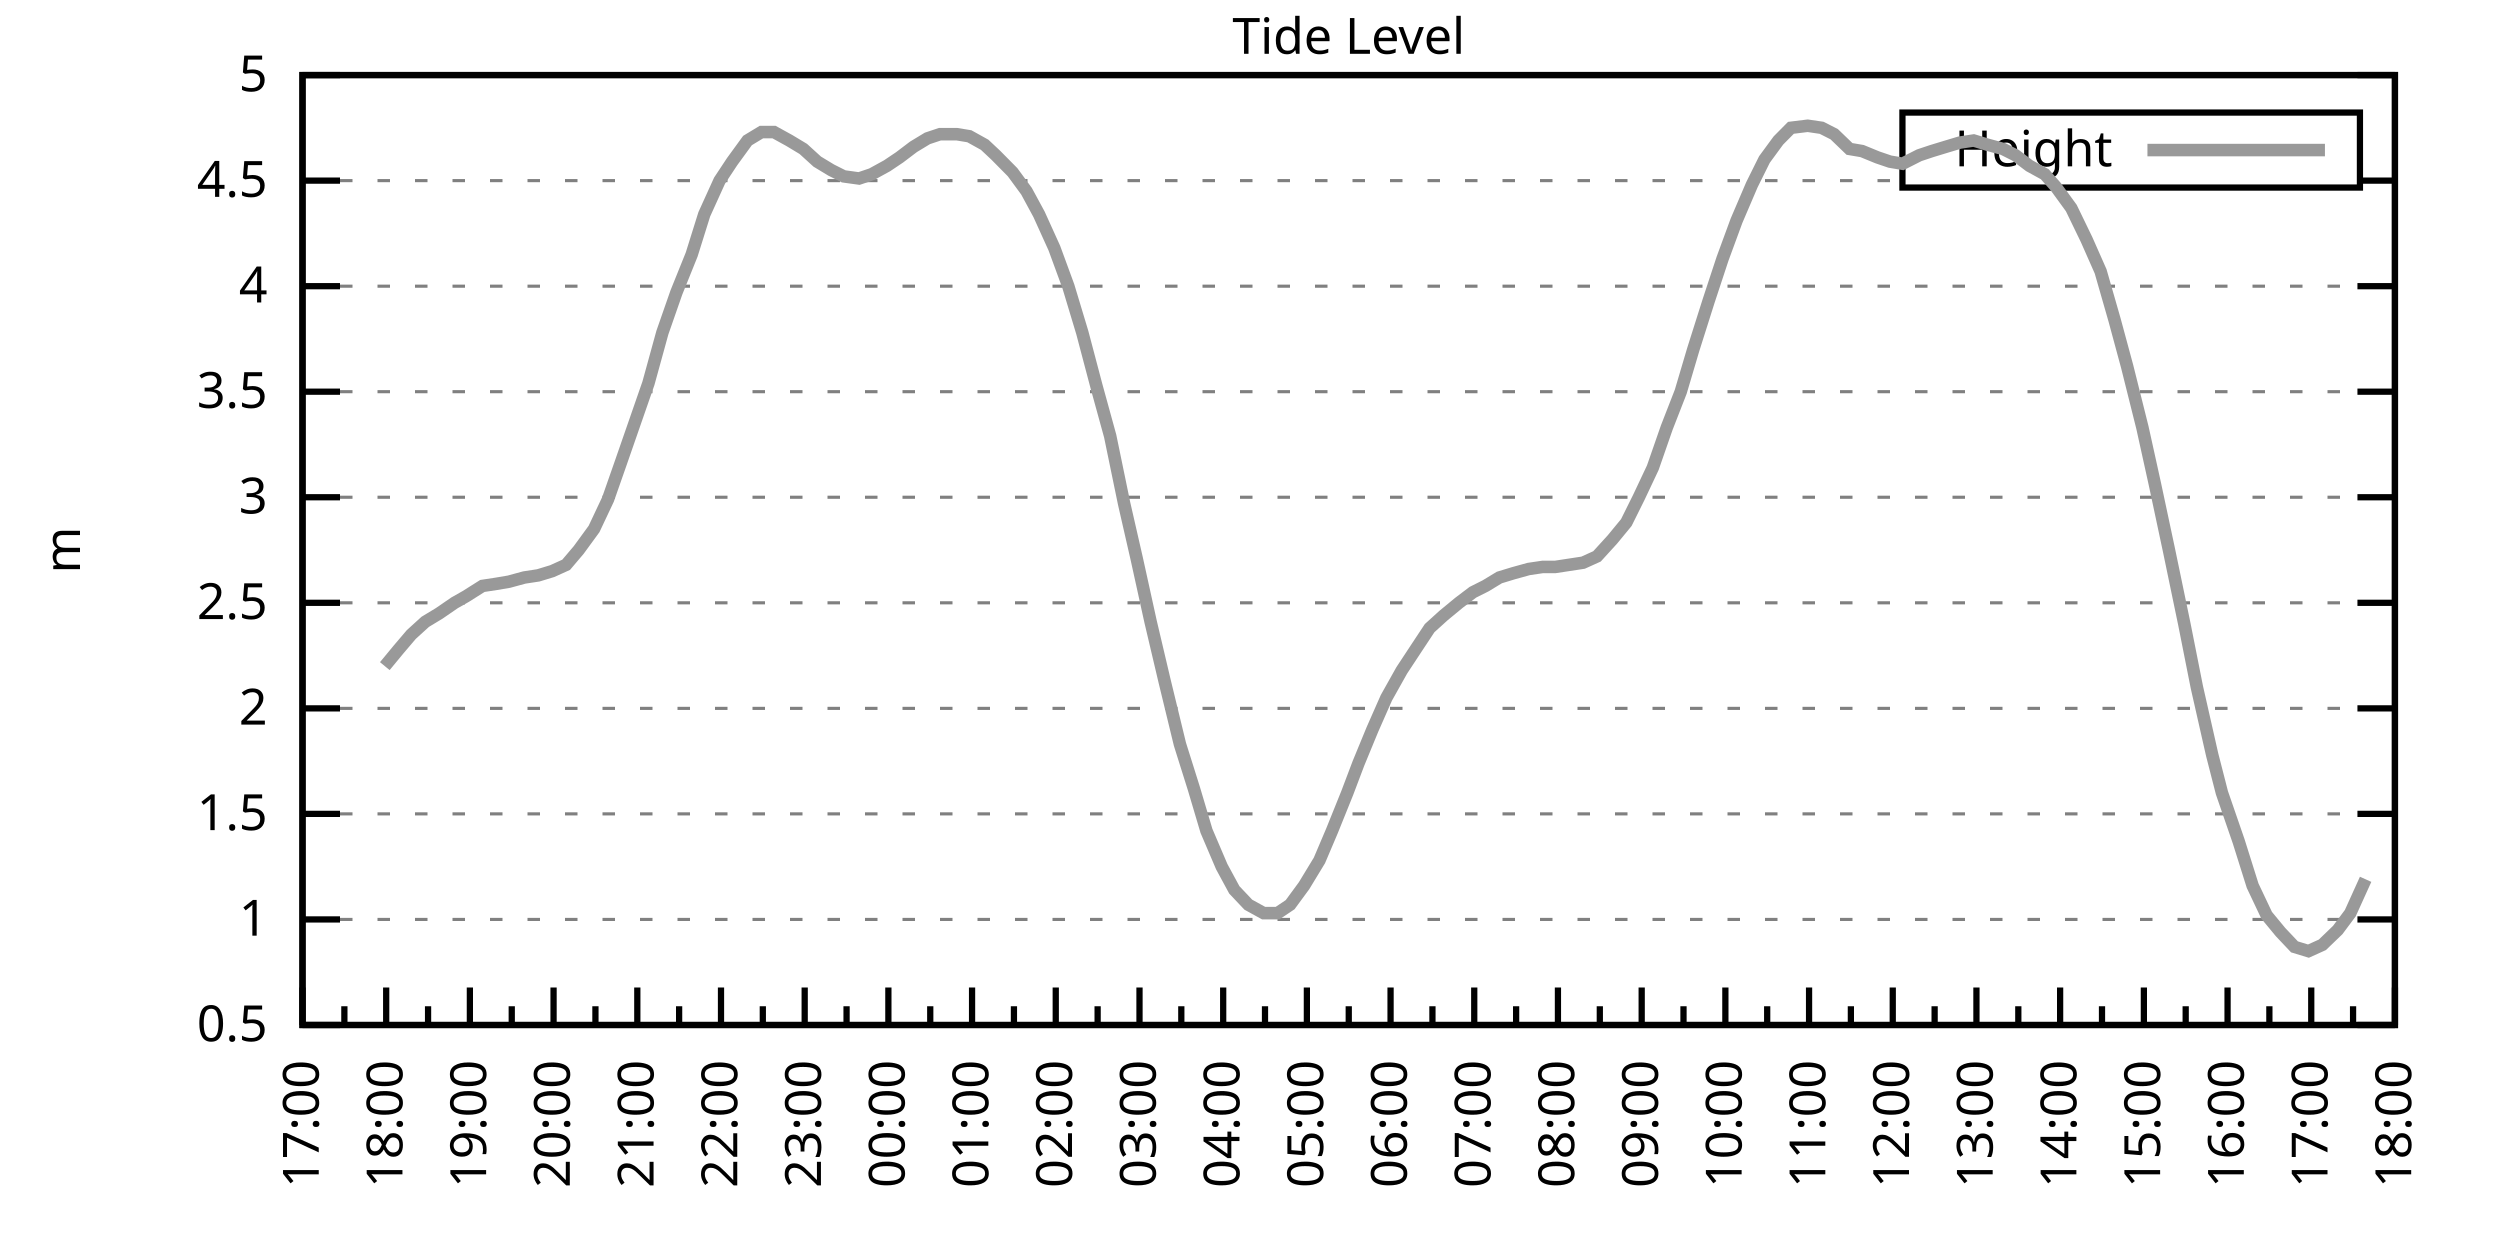
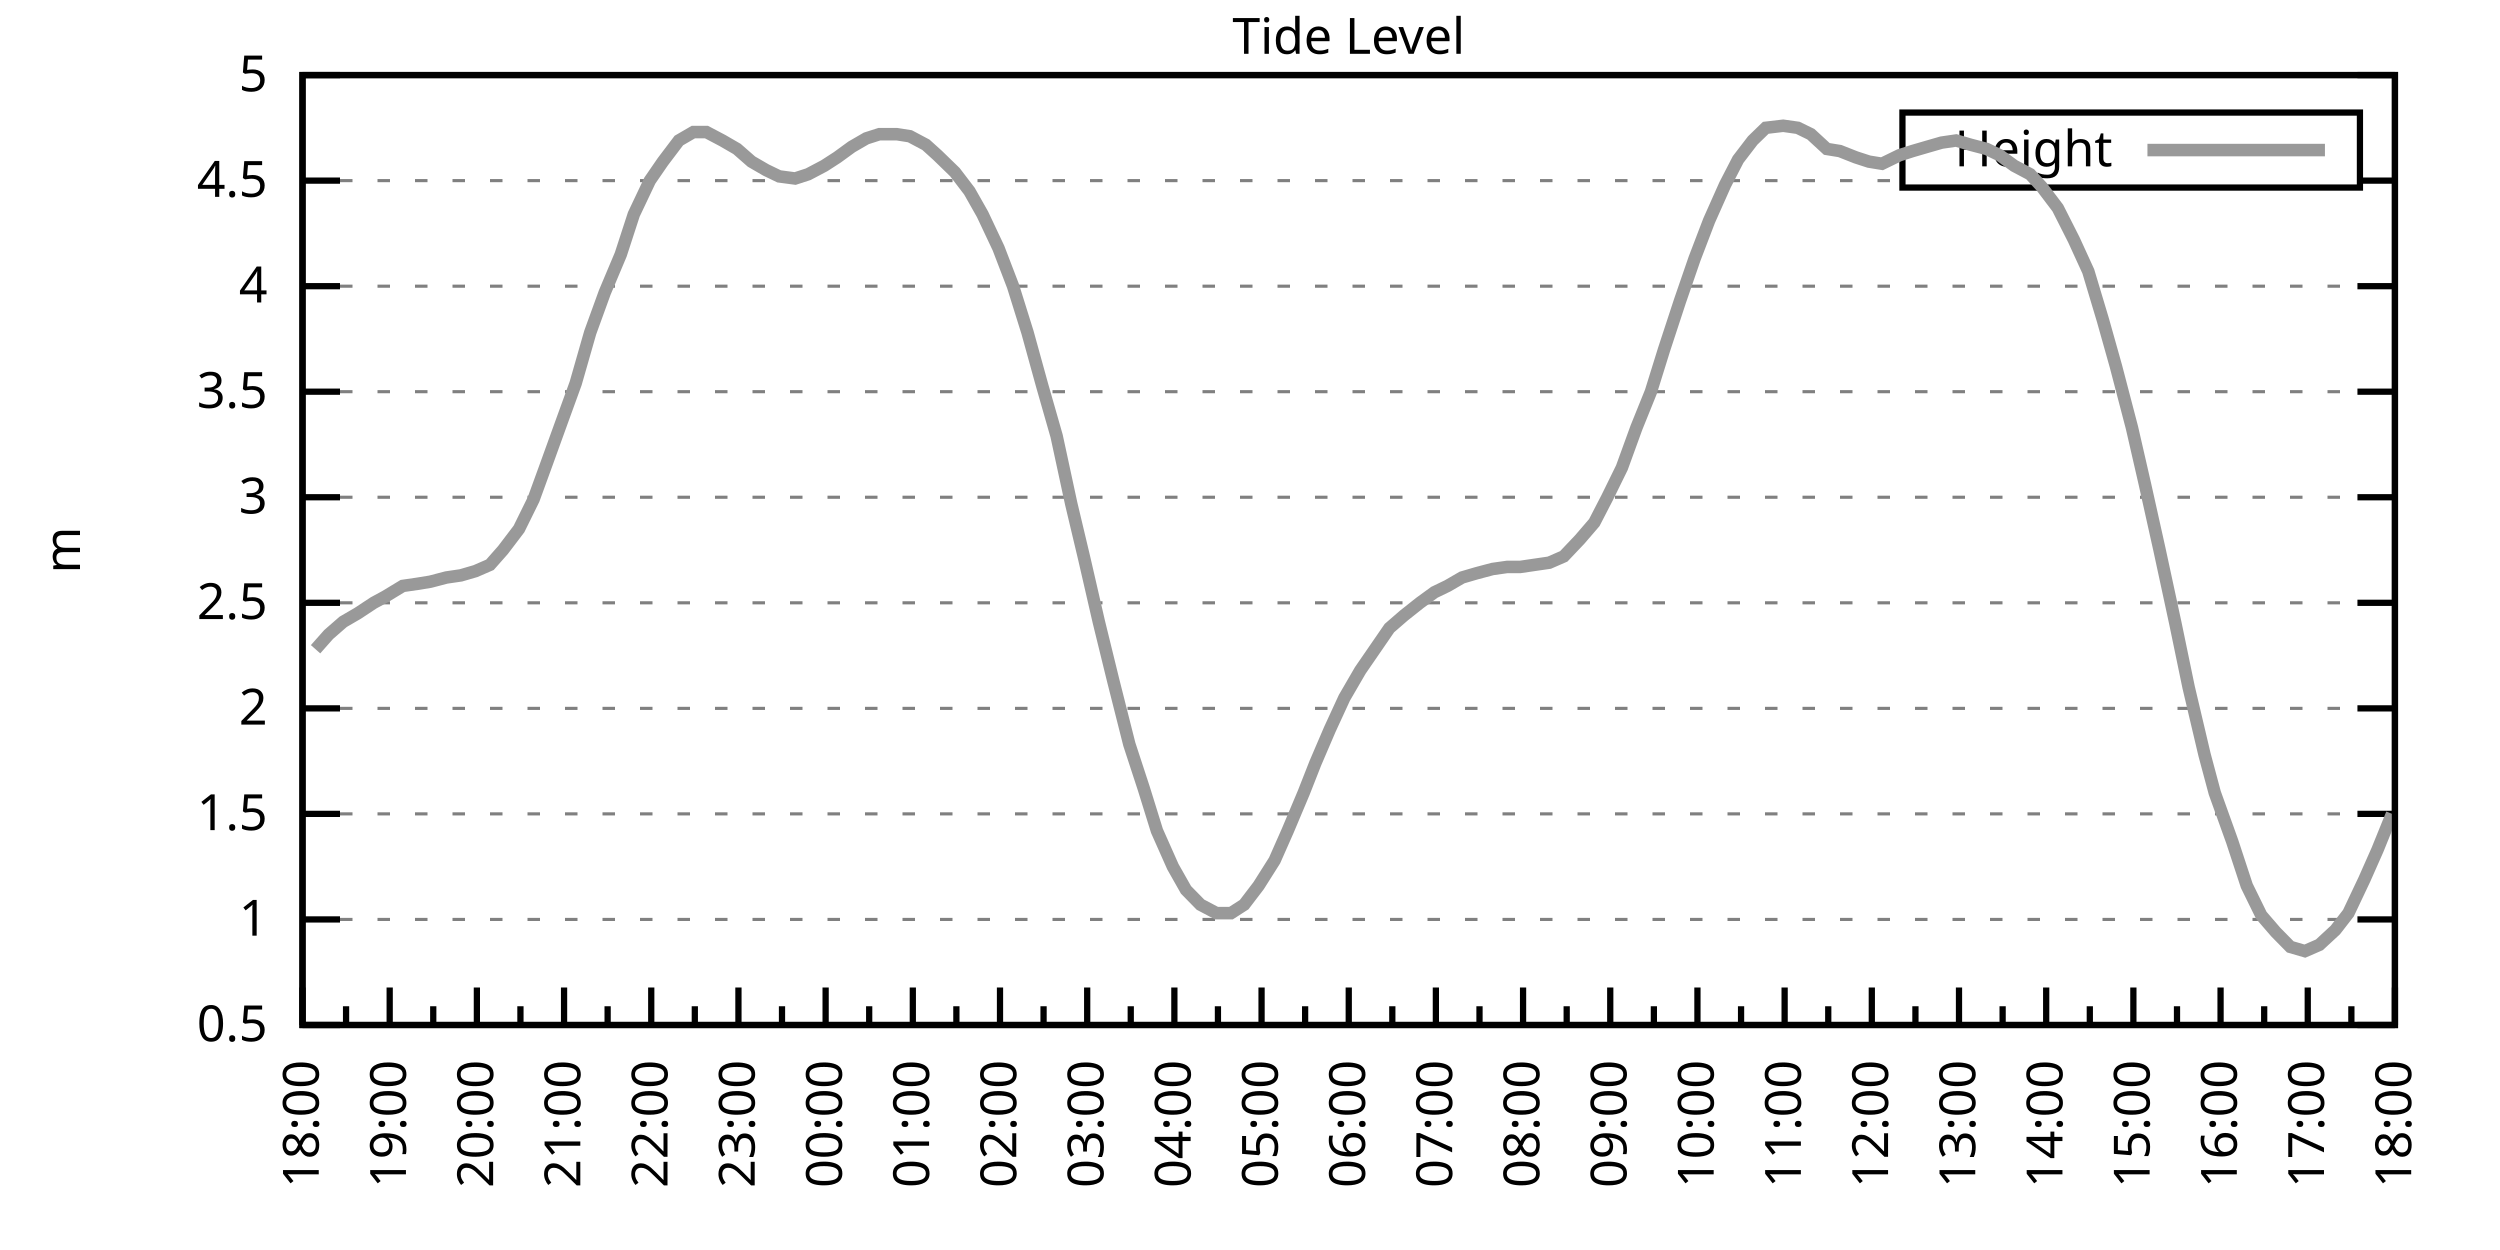
<svg xmlns="http://www.w3.org/2000/svg" xmlns:xlink="http://www.w3.org/1999/xlink" width="400" height="200" viewBox="0 0 400 200">
  <g id="gnuplot_canvas">
    <rect x="0" y="0" width="400" height="200" fill="none" />
    <defs>
      <circle id="gpDot" r="0.5" stroke-width="0.5" stroke="currentColor" />
      <path id="gpPt0" stroke-width="0.333" stroke="currentColor" d="M-1,0 h2 M0,-1 v2" />
      <path id="gpPt1" stroke-width="0.333" stroke="currentColor" d="M-1,-1 L1,1 M1,-1 L-1,1" />
      <path id="gpPt2" stroke-width="0.333" stroke="currentColor" d="M-1,0 L1,0 M0,-1 L0,1 M-1,-1 L1,1 M-1,1 L1,-1" />
      <rect id="gpPt3" stroke-width="0.333" stroke="currentColor" x="-1" y="-1" width="2" height="2" />
      <rect id="gpPt4" stroke-width="0.333" stroke="currentColor" fill="currentColor" x="-1" y="-1" width="2" height="2" />
      <circle id="gpPt5" stroke-width="0.333" stroke="currentColor" cx="0" cy="0" r="1" />
      <use xlink:href="#gpPt5" id="gpPt6" fill="currentColor" stroke="none" />
      <path id="gpPt7" stroke-width="0.333" stroke="currentColor" d="M0,-1.33 L-1.33,0.67 L1.33,0.67 z" />
      <use xlink:href="#gpPt7" id="gpPt8" fill="currentColor" stroke="none" />
      <use xlink:href="#gpPt7" id="gpPt9" stroke="currentColor" transform="rotate(180)" />
      <use xlink:href="#gpPt9" id="gpPt10" fill="currentColor" stroke="none" />
      <use xlink:href="#gpPt3" id="gpPt11" stroke="currentColor" transform="rotate(45)" />
      <use xlink:href="#gpPt11" id="gpPt12" fill="currentColor" stroke="none" />
      <path id="gpPt13" stroke-width="0.333" stroke="currentColor" d="M0,1.330 L1.265,0.411 L0.782,-1.067 L-0.782,-1.076 L-1.265,0.411 z" />
      <use xlink:href="#gpPt13" id="gpPt14" fill="currentColor" stroke="none" />
      <filter id="textbox" filterUnits="objectBoundingBox" x="0" y="0" height="1" width="1">
        <feFlood flood-color="white" flood-opacity="1" result="bgnd" />
        <feComposite in="SourceGraphic" in2="bgnd" operator="atop" />
      </filter>
      <filter id="greybox" filterUnits="objectBoundingBox" x="0" y="0" height="1" width="1">
        <feFlood flood-color="lightgrey" flood-opacity="1" result="grey" />
        <feComposite in="SourceGraphic" in2="grey" operator="atop" />
      </filter>
    </defs>
    <g fill="none" color="white" stroke="currentColor" stroke-width="1.00" stroke-linecap="butt" stroke-linejoin="miter">
</g>
    <g fill="none" color="black" stroke="currentColor" stroke-width="1.00" stroke-linecap="butt" stroke-linejoin="miter">
      <g stroke="none" shape-rendering="crispEdges">
        <polygon fill="rgb(255, 255, 255)" points="48.40,164.00 383.18,164.00 383.18,12.02 48.40,12.02 " />
      </g>
    </g>
    <g fill="none" color="black" stroke="currentColor" stroke-width="1.00" stroke-linecap="butt" stroke-linejoin="miter">
</g>
    <g fill="none" color="black" stroke="black" stroke-width="0.50" stroke-linecap="butt" stroke-linejoin="miter">
</g>
    <g fill="none" color="gray" stroke="currentColor" stroke-width="0.50" stroke-linecap="butt" stroke-linejoin="miter">
      <path stroke="gray" stroke-dasharray="2,4" class="gridline" d="M48.40,164.00 L383.19,164.00  " />
    </g>
    <g fill="none" color="gray" stroke="gray" stroke-width="1.00" stroke-linecap="butt" stroke-linejoin="miter">
</g>
    <g fill="none" color="black" stroke="currentColor" stroke-width="1.00" stroke-linecap="butt" stroke-linejoin="miter">
      <path stroke="black" d="M48.40,164.00 L54.40,164.00 M383.19,164.00 L377.19,164.00  " />
      <g transform="translate(42.80,166.60)" stroke="none" fill="black" font-family="Sans" font-size="8.00" text-anchor="end">
        <text>
          <tspan font-family="Sans"> 0.5</tspan>
        </text>
      </g>
    </g>
    <g fill="none" color="black" stroke="currentColor" stroke-width="1.00" stroke-linecap="butt" stroke-linejoin="miter">
</g>
    <g fill="none" color="black" stroke="black" stroke-width="0.50" stroke-linecap="butt" stroke-linejoin="miter">
</g>
    <g fill="none" color="gray" stroke="currentColor" stroke-width="0.50" stroke-linecap="butt" stroke-linejoin="miter">
      <path stroke="gray" stroke-dasharray="2,4" class="gridline" d="M48.40,147.11 L383.19,147.11  " />
    </g>
    <g fill="none" color="gray" stroke="gray" stroke-width="1.00" stroke-linecap="butt" stroke-linejoin="miter">
</g>
    <g fill="none" color="black" stroke="currentColor" stroke-width="1.00" stroke-linecap="butt" stroke-linejoin="miter">
      <path stroke="black" d="M48.40,147.11 L54.40,147.11 M383.19,147.11 L377.19,147.11  " />
      <g transform="translate(42.80,149.71)" stroke="none" fill="black" font-family="Sans" font-size="8.00" text-anchor="end">
        <text>
          <tspan font-family="Sans"> 1</tspan>
        </text>
      </g>
    </g>
    <g fill="none" color="black" stroke="currentColor" stroke-width="1.00" stroke-linecap="butt" stroke-linejoin="miter">
</g>
    <g fill="none" color="black" stroke="black" stroke-width="0.50" stroke-linecap="butt" stroke-linejoin="miter">
</g>
    <g fill="none" color="gray" stroke="currentColor" stroke-width="0.50" stroke-linecap="butt" stroke-linejoin="miter">
      <path stroke="gray" stroke-dasharray="2,4" class="gridline" d="M48.40,130.22 L383.19,130.22  " />
    </g>
    <g fill="none" color="gray" stroke="gray" stroke-width="1.00" stroke-linecap="butt" stroke-linejoin="miter">
</g>
    <g fill="none" color="black" stroke="currentColor" stroke-width="1.00" stroke-linecap="butt" stroke-linejoin="miter">
      <path stroke="black" d="M48.40,130.22 L54.40,130.22 M383.19,130.22 L377.19,130.22  " />
      <g transform="translate(42.80,132.82)" stroke="none" fill="black" font-family="Sans" font-size="8.00" text-anchor="end">
        <text>
          <tspan font-family="Sans"> 1.5</tspan>
        </text>
      </g>
    </g>
    <g fill="none" color="black" stroke="currentColor" stroke-width="1.00" stroke-linecap="butt" stroke-linejoin="miter">
</g>
    <g fill="none" color="black" stroke="black" stroke-width="0.50" stroke-linecap="butt" stroke-linejoin="miter">
</g>
    <g fill="none" color="gray" stroke="currentColor" stroke-width="0.50" stroke-linecap="butt" stroke-linejoin="miter">
      <path stroke="gray" stroke-dasharray="2,4" class="gridline" d="M48.40,113.34 L383.19,113.34  " />
    </g>
    <g fill="none" color="gray" stroke="gray" stroke-width="1.00" stroke-linecap="butt" stroke-linejoin="miter">
</g>
    <g fill="none" color="black" stroke="currentColor" stroke-width="1.00" stroke-linecap="butt" stroke-linejoin="miter">
      <path stroke="black" d="M48.40,113.34 L54.40,113.34 M383.19,113.34 L377.19,113.34  " />
      <g transform="translate(42.80,115.94)" stroke="none" fill="black" font-family="Sans" font-size="8.00" text-anchor="end">
        <text>
          <tspan font-family="Sans"> 2</tspan>
        </text>
      </g>
    </g>
    <g fill="none" color="black" stroke="currentColor" stroke-width="1.00" stroke-linecap="butt" stroke-linejoin="miter">
</g>
    <g fill="none" color="black" stroke="black" stroke-width="0.50" stroke-linecap="butt" stroke-linejoin="miter">
</g>
    <g fill="none" color="gray" stroke="currentColor" stroke-width="0.50" stroke-linecap="butt" stroke-linejoin="miter">
      <path stroke="gray" stroke-dasharray="2,4" class="gridline" d="M48.40,96.45 L383.19,96.45  " />
    </g>
    <g fill="none" color="gray" stroke="gray" stroke-width="1.00" stroke-linecap="butt" stroke-linejoin="miter">
</g>
    <g fill="none" color="black" stroke="currentColor" stroke-width="1.00" stroke-linecap="butt" stroke-linejoin="miter">
      <path stroke="black" d="M48.40,96.45 L54.40,96.45 M383.19,96.45 L377.19,96.45  " />
      <g transform="translate(42.80,99.05)" stroke="none" fill="black" font-family="Sans" font-size="8.00" text-anchor="end">
        <text>
          <tspan font-family="Sans"> 2.5</tspan>
        </text>
      </g>
    </g>
    <g fill="none" color="black" stroke="currentColor" stroke-width="1.00" stroke-linecap="butt" stroke-linejoin="miter">
</g>
    <g fill="none" color="black" stroke="black" stroke-width="0.50" stroke-linecap="butt" stroke-linejoin="miter">
</g>
    <g fill="none" color="gray" stroke="currentColor" stroke-width="0.50" stroke-linecap="butt" stroke-linejoin="miter">
      <path stroke="gray" stroke-dasharray="2,4" class="gridline" d="M48.40,79.56 L383.19,79.56  " />
    </g>
    <g fill="none" color="gray" stroke="gray" stroke-width="1.00" stroke-linecap="butt" stroke-linejoin="miter">
</g>
    <g fill="none" color="black" stroke="currentColor" stroke-width="1.00" stroke-linecap="butt" stroke-linejoin="miter">
      <path stroke="black" d="M48.40,79.56 L54.40,79.56 M383.19,79.56 L377.19,79.56  " />
      <g transform="translate(42.80,82.16)" stroke="none" fill="black" font-family="Sans" font-size="8.00" text-anchor="end">
        <text>
          <tspan font-family="Sans"> 3</tspan>
        </text>
      </g>
    </g>
    <g fill="none" color="black" stroke="currentColor" stroke-width="1.00" stroke-linecap="butt" stroke-linejoin="miter">
</g>
    <g fill="none" color="black" stroke="black" stroke-width="0.50" stroke-linecap="butt" stroke-linejoin="miter">
</g>
    <g fill="none" color="gray" stroke="currentColor" stroke-width="0.50" stroke-linecap="butt" stroke-linejoin="miter">
      <path stroke="gray" stroke-dasharray="2,4" class="gridline" d="M48.40,62.67 L383.19,62.67  " />
    </g>
    <g fill="none" color="gray" stroke="gray" stroke-width="1.00" stroke-linecap="butt" stroke-linejoin="miter">
</g>
    <g fill="none" color="black" stroke="currentColor" stroke-width="1.00" stroke-linecap="butt" stroke-linejoin="miter">
      <path stroke="black" d="M48.40,62.67 L54.40,62.67 M383.19,62.67 L377.19,62.67  " />
      <g transform="translate(42.80,65.27)" stroke="none" fill="black" font-family="Sans" font-size="8.00" text-anchor="end">
        <text>
          <tspan font-family="Sans"> 3.5</tspan>
        </text>
      </g>
    </g>
    <g fill="none" color="black" stroke="currentColor" stroke-width="1.00" stroke-linecap="butt" stroke-linejoin="miter">
</g>
    <g fill="none" color="black" stroke="black" stroke-width="0.50" stroke-linecap="butt" stroke-linejoin="miter">
</g>
    <g fill="none" color="gray" stroke="currentColor" stroke-width="0.50" stroke-linecap="butt" stroke-linejoin="miter">
      <path stroke="gray" stroke-dasharray="2,4" class="gridline" d="M48.40,45.79 L383.19,45.79  " />
    </g>
    <g fill="none" color="gray" stroke="gray" stroke-width="1.00" stroke-linecap="butt" stroke-linejoin="miter">
</g>
    <g fill="none" color="black" stroke="currentColor" stroke-width="1.00" stroke-linecap="butt" stroke-linejoin="miter">
      <path stroke="black" d="M48.40,45.79 L54.40,45.79 M383.19,45.79 L377.19,45.79  " />
      <g transform="translate(42.80,48.39)" stroke="none" fill="black" font-family="Sans" font-size="8.00" text-anchor="end">
        <text>
          <tspan font-family="Sans"> 4</tspan>
        </text>
      </g>
    </g>
    <g fill="none" color="black" stroke="currentColor" stroke-width="1.00" stroke-linecap="butt" stroke-linejoin="miter">
</g>
    <g fill="none" color="black" stroke="black" stroke-width="0.50" stroke-linecap="butt" stroke-linejoin="miter">
</g>
    <g fill="none" color="gray" stroke="currentColor" stroke-width="0.50" stroke-linecap="butt" stroke-linejoin="miter">
      <path stroke="gray" stroke-dasharray="2,4" class="gridline" d="M48.40,28.90 L304.39,28.90 M377.59,28.90 L383.19,28.90  " />
    </g>
    <g fill="none" color="gray" stroke="gray" stroke-width="1.00" stroke-linecap="butt" stroke-linejoin="miter">
</g>
    <g fill="none" color="black" stroke="currentColor" stroke-width="1.00" stroke-linecap="butt" stroke-linejoin="miter">
      <path stroke="black" d="M48.40,28.90 L54.40,28.90 M383.19,28.90 L377.19,28.90  " />
      <g transform="translate(42.80,31.50)" stroke="none" fill="black" font-family="Sans" font-size="8.00" text-anchor="end">
        <text>
          <tspan font-family="Sans"> 4.5</tspan>
        </text>
      </g>
    </g>
    <g fill="none" color="black" stroke="currentColor" stroke-width="1.00" stroke-linecap="butt" stroke-linejoin="miter">
</g>
    <g fill="none" color="black" stroke="black" stroke-width="0.50" stroke-linecap="butt" stroke-linejoin="miter">
</g>
    <g fill="none" color="gray" stroke="currentColor" stroke-width="0.50" stroke-linecap="butt" stroke-linejoin="miter">
      <path stroke="gray" stroke-dasharray="2,4" class="gridline" d="M48.40,12.01 L383.19,12.01  " />
    </g>
    <g fill="none" color="gray" stroke="gray" stroke-width="1.00" stroke-linecap="butt" stroke-linejoin="miter">
</g>
    <g fill="none" color="black" stroke="currentColor" stroke-width="1.00" stroke-linecap="butt" stroke-linejoin="miter">
      <path stroke="black" d="M48.40,12.01 L54.40,12.01 M383.19,12.01 L377.19,12.01  " />
      <g transform="translate(42.80,14.61)" stroke="none" fill="black" font-family="Sans" font-size="8.00" text-anchor="end">
        <text>
          <tspan font-family="Sans"> 5</tspan>
        </text>
      </g>
    </g>
    <g fill="none" color="black" stroke="currentColor" stroke-width="1.00" stroke-linecap="butt" stroke-linejoin="miter">
      <path stroke="black" d="M48.40,164.00 L48.40,158.00  " />
      <g transform="translate(51.00,169.60) rotate(270)" stroke="none" fill="black" font-family="Sans" font-size="8.00" text-anchor="end">
        <text>
+           <tspan font-family="Sans">18:00</tspan>
+         </text>
+       </g>
+     </g>
+     <g fill="none" color="black" stroke="currentColor" stroke-width="1.00" stroke-linecap="butt" stroke-linejoin="miter">
+       <path stroke="black" d="M55.37,164.00 L55.37,161.00 M62.35,164.00 L62.35,158.00  " />
+       <g transform="translate(64.95,169.60) rotate(270)" stroke="none" fill="black" font-family="Sans" font-size="8.00" text-anchor="end">
+         <text>
+           <tspan font-family="Sans">19:00</tspan>
+         </text>
+       </g>
+     </g>
+     <g fill="none" color="black" stroke="currentColor" stroke-width="1.00" stroke-linecap="butt" stroke-linejoin="miter">
+       <path stroke="black" d="M69.32,164.00 L69.32,161.00 M76.30,164.00 L76.30,158.00  " />
+       <g transform="translate(78.90,169.60) rotate(270)" stroke="none" fill="black" font-family="Sans" font-size="8.00" text-anchor="end">
+         <text>
+           <tspan font-family="Sans">20:00</tspan>
+         </text>
+       </g>
+     </g>
+     <g fill="none" color="black" stroke="currentColor" stroke-width="1.00" stroke-linecap="butt" stroke-linejoin="miter">
+       <path stroke="black" d="M83.27,164.00 L83.27,161.00 M90.25,164.00 L90.25,158.00  " />
+       <g transform="translate(92.85,169.60) rotate(270)" stroke="none" fill="black" font-family="Sans" font-size="8.00" text-anchor="end">
+         <text>
+           <tspan font-family="Sans">21:00</tspan>
+         </text>
+       </g>
+     </g>
+     <g fill="none" color="black" stroke="currentColor" stroke-width="1.00" stroke-linecap="butt" stroke-linejoin="miter">
+       <path stroke="black" d="M97.22,164.00 L97.22,161.00 M104.20,164.00 L104.20,158.00  " />
+       <g transform="translate(106.80,169.60) rotate(270)" stroke="none" fill="black" font-family="Sans" font-size="8.00" text-anchor="end">
+         <text>
+           <tspan font-family="Sans">22:00</tspan>
+         </text>
+       </g>
+     </g>
+     <g fill="none" color="black" stroke="currentColor" stroke-width="1.00" stroke-linecap="butt" stroke-linejoin="miter">
+       <path stroke="black" d="M111.17,164.00 L111.17,161.00 M118.15,164.00 L118.15,158.00  " />
+       <g transform="translate(120.75,169.60) rotate(270)" stroke="none" fill="black" font-family="Sans" font-size="8.00" text-anchor="end">
+         <text>
+           <tspan font-family="Sans">23:00</tspan>
+         </text>
+       </g>
+     </g>
+     <g fill="none" color="black" stroke="currentColor" stroke-width="1.00" stroke-linecap="butt" stroke-linejoin="miter">
+       <path stroke="black" d="M125.12,164.00 L125.12,161.00 M132.10,164.00 L132.10,158.00  " />
+       <g transform="translate(134.70,169.60) rotate(270)" stroke="none" fill="black" font-family="Sans" font-size="8.00" text-anchor="end">
+         <text>
+           <tspan font-family="Sans">00:00</tspan>
+         </text>
+       </g>
+     </g>
+     <g fill="none" color="black" stroke="currentColor" stroke-width="1.00" stroke-linecap="butt" stroke-linejoin="miter">
+       <path stroke="black" d="M139.07,164.00 L139.07,161.00 M146.05,164.00 L146.05,158.00  " />
+       <g transform="translate(148.65,169.60) rotate(270)" stroke="none" fill="black" font-family="Sans" font-size="8.00" text-anchor="end">
+         <text>
+           <tspan font-family="Sans">01:00</tspan>
+         </text>
+       </g>
+     </g>
+     <g fill="none" color="black" stroke="currentColor" stroke-width="1.00" stroke-linecap="butt" stroke-linejoin="miter">
+       <path stroke="black" d="M153.02,164.00 L153.02,161.00 M160.00,164.00 L160.00,158.00  " />
+       <g transform="translate(162.60,169.60) rotate(270)" stroke="none" fill="black" font-family="Sans" font-size="8.00" text-anchor="end">
+         <text>
+           <tspan font-family="Sans">02:00</tspan>
+         </text>
+       </g>
+     </g>
+     <g fill="none" color="black" stroke="currentColor" stroke-width="1.00" stroke-linecap="butt" stroke-linejoin="miter">
+       <path stroke="black" d="M166.97,164.00 L166.97,161.00 M173.95,164.00 L173.95,158.00  " />
+       <g transform="translate(176.55,169.60) rotate(270)" stroke="none" fill="black" font-family="Sans" font-size="8.00" text-anchor="end">
+         <text>
+           <tspan font-family="Sans">03:00</tspan>
+         </text>
+       </g>
+     </g>
+     <g fill="none" color="black" stroke="currentColor" stroke-width="1.00" stroke-linecap="butt" stroke-linejoin="miter">
+       <path stroke="black" d="M180.92,164.00 L180.92,161.00 M187.90,164.00 L187.90,158.00  " />
+       <g transform="translate(190.50,169.60) rotate(270)" stroke="none" fill="black" font-family="Sans" font-size="8.00" text-anchor="end">
+         <text>
+           <tspan font-family="Sans">04:00</tspan>
+         </text>
+       </g>
+     </g>
+     <g fill="none" color="black" stroke="currentColor" stroke-width="1.00" stroke-linecap="butt" stroke-linejoin="miter">
+       <path stroke="black" d="M194.87,164.00 L194.87,161.00 M201.85,164.00 L201.85,158.00  " />
+       <g transform="translate(204.45,169.60) rotate(270)" stroke="none" fill="black" font-family="Sans" font-size="8.00" text-anchor="end">
+         <text>
+           <tspan font-family="Sans">05:00</tspan>
+         </text>
+       </g>
+     </g>
+     <g fill="none" color="black" stroke="currentColor" stroke-width="1.00" stroke-linecap="butt" stroke-linejoin="miter">
+       <path stroke="black" d="M208.82,164.00 L208.82,161.00 M215.80,164.00 L215.80,158.00  " />
+       <g transform="translate(218.40,169.60) rotate(270)" stroke="none" fill="black" font-family="Sans" font-size="8.00" text-anchor="end">
+         <text>
+           <tspan font-family="Sans">06:00</tspan>
+         </text>
+       </g>
+     </g>
+     <g fill="none" color="black" stroke="currentColor" stroke-width="1.00" stroke-linecap="butt" stroke-linejoin="miter">
+       <path stroke="black" d="M222.77,164.00 L222.77,161.00 M229.74,164.00 L229.74,158.00  " />
+       <g transform="translate(232.34,169.60) rotate(270)" stroke="none" fill="black" font-family="Sans" font-size="8.00" text-anchor="end">
+         <text>
+           <tspan font-family="Sans">07:00</tspan>
+         </text>
+       </g>
+     </g>
+     <g fill="none" color="black" stroke="currentColor" stroke-width="1.00" stroke-linecap="butt" stroke-linejoin="miter">
+       <path stroke="black" d="M236.72,164.00 L236.72,161.00 M243.69,164.00 L243.69,158.00  " />
+       <g transform="translate(246.29,169.60) rotate(270)" stroke="none" fill="black" font-family="Sans" font-size="8.00" text-anchor="end">
+         <text>
+           <tspan font-family="Sans">08:00</tspan>
+         </text>
+       </g>
+     </g>
+     <g fill="none" color="black" stroke="currentColor" stroke-width="1.00" stroke-linecap="butt" stroke-linejoin="miter">
+       <path stroke="black" d="M250.67,164.00 L250.67,161.00 M257.64,164.00 L257.64,158.00  " />
+       <g transform="translate(260.24,169.60) rotate(270)" stroke="none" fill="black" font-family="Sans" font-size="8.00" text-anchor="end">
+         <text>
+           <tspan font-family="Sans">09:00</tspan>
+         </text>
+       </g>
+     </g>
+     <g fill="none" color="black" stroke="currentColor" stroke-width="1.00" stroke-linecap="butt" stroke-linejoin="miter">
+       <path stroke="black" d="M264.62,164.00 L264.62,161.00 M271.59,164.00 L271.59,158.00  " />
+       <g transform="translate(274.19,169.60) rotate(270)" stroke="none" fill="black" font-family="Sans" font-size="8.00" text-anchor="end">
+         <text>
+           <tspan font-family="Sans">10:00</tspan>
+         </text>
+       </g>
+     </g>
+     <g fill="none" color="black" stroke="currentColor" stroke-width="1.00" stroke-linecap="butt" stroke-linejoin="miter">
+       <path stroke="black" d="M278.57,164.00 L278.57,161.00 M285.54,164.00 L285.54,158.00  " />
+       <g transform="translate(288.14,169.60) rotate(270)" stroke="none" fill="black" font-family="Sans" font-size="8.00" text-anchor="end">
+         <text>
+           <tspan font-family="Sans">11:00</tspan>
+         </text>
+       </g>
+     </g>
+     <g fill="none" color="black" stroke="currentColor" stroke-width="1.00" stroke-linecap="butt" stroke-linejoin="miter">
+       <path stroke="black" d="M292.52,164.00 L292.52,161.00 M299.49,164.00 L299.49,158.00  " />
+       <g transform="translate(302.09,169.60) rotate(270)" stroke="none" fill="black" font-family="Sans" font-size="8.00" text-anchor="end">
+         <text>
+           <tspan font-family="Sans">12:00</tspan>
+         </text>
+       </g>
+     </g>
+     <g fill="none" color="black" stroke="currentColor" stroke-width="1.00" stroke-linecap="butt" stroke-linejoin="miter">
+       <path stroke="black" d="M306.47,164.00 L306.47,161.00 M313.44,164.00 L313.44,158.00  " />
+       <g transform="translate(316.04,169.60) rotate(270)" stroke="none" fill="black" font-family="Sans" font-size="8.00" text-anchor="end">
+         <text>
+           <tspan font-family="Sans">13:00</tspan>
+         </text>
+       </g>
+     </g>
+     <g fill="none" color="black" stroke="currentColor" stroke-width="1.00" stroke-linecap="butt" stroke-linejoin="miter">
+       <path stroke="black" d="M320.42,164.00 L320.42,161.00 M327.39,164.00 L327.39,158.00  " />
+       <g transform="translate(329.99,169.60) rotate(270)" stroke="none" fill="black" font-family="Sans" font-size="8.00" text-anchor="end">
+         <text>
+           <tspan font-family="Sans">14:00</tspan>
+         </text>
+       </g>
+     </g>
+     <g fill="none" color="black" stroke="currentColor" stroke-width="1.00" stroke-linecap="butt" stroke-linejoin="miter">
+       <path stroke="black" d="M334.37,164.00 L334.37,161.00 M341.34,164.00 L341.34,158.00  " />
+       <g transform="translate(343.94,169.60) rotate(270)" stroke="none" fill="black" font-family="Sans" font-size="8.00" text-anchor="end">
+         <text>
+           <tspan font-family="Sans">15:00</tspan>
+         </text>
+       </g>
+     </g>
+     <g fill="none" color="black" stroke="currentColor" stroke-width="1.00" stroke-linecap="butt" stroke-linejoin="miter">
+       <path stroke="black" d="M348.32,164.00 L348.32,161.00 M355.29,164.00 L355.29,158.00  " />
+       <g transform="translate(357.89,169.60) rotate(270)" stroke="none" fill="black" font-family="Sans" font-size="8.00" text-anchor="end">
+         <text>
+           <tspan font-family="Sans">16:00</tspan>
+         </text>
+       </g>
+     </g>
+     <g fill="none" color="black" stroke="currentColor" stroke-width="1.00" stroke-linecap="butt" stroke-linejoin="miter">
+       <path stroke="black" d="M362.27,164.00 L362.27,161.00 M369.24,164.00 L369.24,158.00  " />
+       <g transform="translate(371.84,169.60) rotate(270)" stroke="none" fill="black" font-family="Sans" font-size="8.00" text-anchor="end">
+         <text>
          <tspan font-family="Sans">17:00</tspan>
        </text>
      </g>
    </g>
    <g fill="none" color="black" stroke="currentColor" stroke-width="1.00" stroke-linecap="butt" stroke-linejoin="miter">
-       <path stroke="black" d="M55.10,164.00 L55.10,161.00 M61.79,164.00 L61.79,158.00  " />
-       <g transform="translate(64.39,169.60) rotate(270)" stroke="none" fill="black" font-family="Sans" font-size="8.00" text-anchor="end">
-         <text>
-           <tspan font-family="Sans">18:00</tspan>
-         </text>
-       </g>
-     </g>
-     <g fill="none" color="black" stroke="currentColor" stroke-width="1.00" stroke-linecap="butt" stroke-linejoin="miter">
-       <path stroke="black" d="M68.49,164.00 L68.49,161.00 M75.18,164.00 L75.18,158.00  " />
-       <g transform="translate(77.78,169.60) rotate(270)" stroke="none" fill="black" font-family="Sans" font-size="8.00" text-anchor="end">
-         <text>
-           <tspan font-family="Sans">19:00</tspan>
-         </text>
-       </g>
-     </g>
-     <g fill="none" color="black" stroke="currentColor" stroke-width="1.00" stroke-linecap="butt" stroke-linejoin="miter">
-       <path stroke="black" d="M81.88,164.00 L81.88,161.00 M88.57,164.00 L88.57,158.00  " />
-       <g transform="translate(91.17,169.60) rotate(270)" stroke="none" fill="black" font-family="Sans" font-size="8.00" text-anchor="end">
-         <text>
-           <tspan font-family="Sans">20:00</tspan>
-         </text>
-       </g>
-     </g>
-     <g fill="none" color="black" stroke="currentColor" stroke-width="1.00" stroke-linecap="butt" stroke-linejoin="miter">
-       <path stroke="black" d="M95.27,164.00 L95.27,161.00 M101.97,164.00 L101.97,158.00  " />
-       <g transform="translate(104.57,169.60) rotate(270)" stroke="none" fill="black" font-family="Sans" font-size="8.00" text-anchor="end">
-         <text>
-           <tspan font-family="Sans">21:00</tspan>
-         </text>
-       </g>
-     </g>
-     <g fill="none" color="black" stroke="currentColor" stroke-width="1.00" stroke-linecap="butt" stroke-linejoin="miter">
-       <path stroke="black" d="M108.66,164.00 L108.66,161.00 M115.36,164.00 L115.36,158.00  " />
-       <g transform="translate(117.96,169.60) rotate(270)" stroke="none" fill="black" font-family="Sans" font-size="8.00" text-anchor="end">
-         <text>
-           <tspan font-family="Sans">22:00</tspan>
-         </text>
-       </g>
-     </g>
-     <g fill="none" color="black" stroke="currentColor" stroke-width="1.00" stroke-linecap="butt" stroke-linejoin="miter">
-       <path stroke="black" d="M122.05,164.00 L122.05,161.00 M128.75,164.00 L128.75,158.00  " />
-       <g transform="translate(131.35,169.60) rotate(270)" stroke="none" fill="black" font-family="Sans" font-size="8.00" text-anchor="end">
-         <text>
-           <tspan font-family="Sans">23:00</tspan>
-         </text>
-       </g>
-     </g>
-     <g fill="none" color="black" stroke="currentColor" stroke-width="1.00" stroke-linecap="butt" stroke-linejoin="miter">
-       <path stroke="black" d="M135.45,164.00 L135.45,161.00 M142.14,164.00 L142.14,158.00  " />
-       <g transform="translate(144.74,169.60) rotate(270)" stroke="none" fill="black" font-family="Sans" font-size="8.00" text-anchor="end">
-         <text>
-           <tspan font-family="Sans">00:00</tspan>
-         </text>
-       </g>
-     </g>
-     <g fill="none" color="black" stroke="currentColor" stroke-width="1.00" stroke-linecap="butt" stroke-linejoin="miter">
-       <path stroke="black" d="M148.84,164.00 L148.84,161.00 M155.53,164.00 L155.53,158.00  " />
-       <g transform="translate(158.13,169.60) rotate(270)" stroke="none" fill="black" font-family="Sans" font-size="8.00" text-anchor="end">
-         <text>
-           <tspan font-family="Sans">01:00</tspan>
-         </text>
-       </g>
-     </g>
-     <g fill="none" color="black" stroke="currentColor" stroke-width="1.00" stroke-linecap="butt" stroke-linejoin="miter">
-       <path stroke="black" d="M162.23,164.00 L162.23,161.00 M168.92,164.00 L168.92,158.00  " />
-       <g transform="translate(171.52,169.60) rotate(270)" stroke="none" fill="black" font-family="Sans" font-size="8.00" text-anchor="end">
-         <text>
-           <tspan font-family="Sans">02:00</tspan>
-         </text>
-       </g>
-     </g>
-     <g fill="none" color="black" stroke="currentColor" stroke-width="1.00" stroke-linecap="butt" stroke-linejoin="miter">
-       <path stroke="black" d="M175.62,164.00 L175.62,161.00 M182.32,164.00 L182.32,158.00  " />
-       <g transform="translate(184.92,169.60) rotate(270)" stroke="none" fill="black" font-family="Sans" font-size="8.00" text-anchor="end">
-         <text>
-           <tspan font-family="Sans">03:00</tspan>
-         </text>
-       </g>
-     </g>
-     <g fill="none" color="black" stroke="currentColor" stroke-width="1.00" stroke-linecap="butt" stroke-linejoin="miter">
-       <path stroke="black" d="M189.01,164.00 L189.01,161.00 M195.71,164.00 L195.71,158.00  " />
-       <g transform="translate(198.31,169.60) rotate(270)" stroke="none" fill="black" font-family="Sans" font-size="8.00" text-anchor="end">
-         <text>
-           <tspan font-family="Sans">04:00</tspan>
-         </text>
-       </g>
-     </g>
-     <g fill="none" color="black" stroke="currentColor" stroke-width="1.00" stroke-linecap="butt" stroke-linejoin="miter">
-       <path stroke="black" d="M202.40,164.00 L202.40,161.00 M209.10,164.00 L209.10,158.00  " />
-       <g transform="translate(211.70,169.60) rotate(270)" stroke="none" fill="black" font-family="Sans" font-size="8.00" text-anchor="end">
-         <text>
-           <tspan font-family="Sans">05:00</tspan>
-         </text>
-       </g>
-     </g>
-     <g fill="none" color="black" stroke="currentColor" stroke-width="1.00" stroke-linecap="butt" stroke-linejoin="miter">
-       <path stroke="black" d="M215.80,164.00 L215.80,161.00 M222.49,164.00 L222.49,158.00  " />
-       <g transform="translate(225.09,169.60) rotate(270)" stroke="none" fill="black" font-family="Sans" font-size="8.00" text-anchor="end">
-         <text>
-           <tspan font-family="Sans">06:00</tspan>
-         </text>
-       </g>
-     </g>
-     <g fill="none" color="black" stroke="currentColor" stroke-width="1.00" stroke-linecap="butt" stroke-linejoin="miter">
-       <path stroke="black" d="M229.19,164.00 L229.19,161.00 M235.88,164.00 L235.88,158.00  " />
-       <g transform="translate(238.48,169.60) rotate(270)" stroke="none" fill="black" font-family="Sans" font-size="8.00" text-anchor="end">
-         <text>
-           <tspan font-family="Sans">07:00</tspan>
-         </text>
-       </g>
-     </g>
-     <g fill="none" color="black" stroke="currentColor" stroke-width="1.00" stroke-linecap="butt" stroke-linejoin="miter">
-       <path stroke="black" d="M242.58,164.00 L242.58,161.00 M249.27,164.00 L249.27,158.00  " />
-       <g transform="translate(251.87,169.60) rotate(270)" stroke="none" fill="black" font-family="Sans" font-size="8.00" text-anchor="end">
-         <text>
-           <tspan font-family="Sans">08:00</tspan>
-         </text>
-       </g>
-     </g>
-     <g fill="none" color="black" stroke="currentColor" stroke-width="1.00" stroke-linecap="butt" stroke-linejoin="miter">
-       <path stroke="black" d="M255.97,164.00 L255.97,161.00 M262.67,164.00 L262.67,158.00  " />
-       <g transform="translate(265.27,169.60) rotate(270)" stroke="none" fill="black" font-family="Sans" font-size="8.00" text-anchor="end">
-         <text>
-           <tspan font-family="Sans">09:00</tspan>
-         </text>
-       </g>
-     </g>
-     <g fill="none" color="black" stroke="currentColor" stroke-width="1.00" stroke-linecap="butt" stroke-linejoin="miter">
-       <path stroke="black" d="M269.36,164.00 L269.36,161.00 M276.06,164.00 L276.06,158.00  " />
-       <g transform="translate(278.66,169.60) rotate(270)" stroke="none" fill="black" font-family="Sans" font-size="8.00" text-anchor="end">
-         <text>
-           <tspan font-family="Sans">10:00</tspan>
-         </text>
-       </g>
-     </g>
-     <g fill="none" color="black" stroke="currentColor" stroke-width="1.00" stroke-linecap="butt" stroke-linejoin="miter">
-       <path stroke="black" d="M282.75,164.00 L282.75,161.00 M289.45,164.00 L289.45,158.00  " />
-       <g transform="translate(292.05,169.60) rotate(270)" stroke="none" fill="black" font-family="Sans" font-size="8.00" text-anchor="end">
-         <text>
-           <tspan font-family="Sans">11:00</tspan>
-         </text>
-       </g>
-     </g>
-     <g fill="none" color="black" stroke="currentColor" stroke-width="1.00" stroke-linecap="butt" stroke-linejoin="miter">
-       <path stroke="black" d="M296.14,164.00 L296.14,161.00 M302.84,164.00 L302.84,158.00  " />
-       <g transform="translate(305.44,169.60) rotate(270)" stroke="none" fill="black" font-family="Sans" font-size="8.00" text-anchor="end">
-         <text>
-           <tspan font-family="Sans">12:00</tspan>
-         </text>
-       </g>
-     </g>
-     <g fill="none" color="black" stroke="currentColor" stroke-width="1.00" stroke-linecap="butt" stroke-linejoin="miter">
-       <path stroke="black" d="M309.54,164.00 L309.54,161.00 M316.23,164.00 L316.23,158.00  " />
-       <g transform="translate(318.83,169.60) rotate(270)" stroke="none" fill="black" font-family="Sans" font-size="8.00" text-anchor="end">
-         <text>
-           <tspan font-family="Sans">13:00</tspan>
-         </text>
-       </g>
-     </g>
-     <g fill="none" color="black" stroke="currentColor" stroke-width="1.00" stroke-linecap="butt" stroke-linejoin="miter">
-       <path stroke="black" d="M322.93,164.00 L322.93,161.00 M329.62,164.00 L329.62,158.00  " />
-       <g transform="translate(332.22,169.60) rotate(270)" stroke="none" fill="black" font-family="Sans" font-size="8.00" text-anchor="end">
-         <text>
-           <tspan font-family="Sans">14:00</tspan>
-         </text>
-       </g>
-     </g>
-     <g fill="none" color="black" stroke="currentColor" stroke-width="1.00" stroke-linecap="butt" stroke-linejoin="miter">
-       <path stroke="black" d="M336.32,164.00 L336.32,161.00 M343.02,164.00 L343.02,158.00  " />
-       <g transform="translate(345.62,169.60) rotate(270)" stroke="none" fill="black" font-family="Sans" font-size="8.00" text-anchor="end">
-         <text>
-           <tspan font-family="Sans">15:00</tspan>
-         </text>
-       </g>
-     </g>
-     <g fill="none" color="black" stroke="currentColor" stroke-width="1.00" stroke-linecap="butt" stroke-linejoin="miter">
-       <path stroke="black" d="M349.71,164.00 L349.71,161.00 M356.41,164.00 L356.41,158.00  " />
-       <g transform="translate(359.01,169.60) rotate(270)" stroke="none" fill="black" font-family="Sans" font-size="8.00" text-anchor="end">
-         <text>
-           <tspan font-family="Sans">16:00</tspan>
-         </text>
-       </g>
-     </g>
-     <g fill="none" color="black" stroke="currentColor" stroke-width="1.00" stroke-linecap="butt" stroke-linejoin="miter">
-       <path stroke="black" d="M363.10,164.00 L363.10,161.00 M369.80,164.00 L369.80,158.00  " />
-       <g transform="translate(372.40,169.60) rotate(270)" stroke="none" fill="black" font-family="Sans" font-size="8.00" text-anchor="end">
-         <text>
-           <tspan font-family="Sans">17:00</tspan>
-         </text>
-       </g>
-     </g>
-     <g fill="none" color="black" stroke="currentColor" stroke-width="1.00" stroke-linecap="butt" stroke-linejoin="miter">
-       <path stroke="black" d="M376.49,164.00 L376.49,161.00 M383.19,164.00 L383.19,158.00  " />
+       <path stroke="black" d="M376.22,164.00 L376.22,161.00 M383.19,164.00 L383.19,158.00  " />
      <g transform="translate(385.79,169.60) rotate(270)" stroke="none" fill="black" font-family="Sans" font-size="8.00" text-anchor="end">
        <text>
          <tspan font-family="Sans">18:00</tspan>
        </text>
      </g>
    </g>
    <g fill="none" color="black" stroke="currentColor" stroke-width="1.00" stroke-linecap="butt" stroke-linejoin="miter">
</g>
    <g fill="none" color="black" stroke="currentColor" stroke-width="1.00" stroke-linecap="butt" stroke-linejoin="miter">
      <path stroke="black" d="M48.40,12.01 L48.40,164.00 L383.19,164.00 L383.19,12.01 L48.40,12.01 Z  " />
    </g>
    <g fill="none" color="black" stroke="currentColor" stroke-width="1.00" stroke-linecap="butt" stroke-linejoin="miter">
      <g transform="translate(12.80,88.01) rotate(270)" stroke="none" fill="black" font-family="Sans" font-size="8.00" text-anchor="middle">
        <text>
          <tspan font-family="Sans">m</tspan>
        </text>
      </g>
    </g>
    <g fill="none" color="black" stroke="currentColor" stroke-width="1.00" stroke-linecap="butt" stroke-linejoin="miter">
</g>
    <g fill="none" color="black" stroke="currentColor" stroke-width="1.00" stroke-linecap="butt" stroke-linejoin="miter">
      <path stroke="black" d="M304.39,30.01 L304.39,18.01 L377.59,18.01 L377.59,30.01 L304.39,30.01 Z  " />
    </g>
    <g id="Tide_level_plot_1">
      <g fill="none" color="white" stroke="black" stroke-width="2.00" stroke-linecap="butt" stroke-linejoin="miter">
</g>
      <g fill="none" color="black" stroke="currentColor" stroke-width="2.00" stroke-linecap="butt" stroke-linejoin="miter">
        <g transform="translate(337.99,26.61)" stroke="none" fill="black" font-family="Sans" font-size="8.00" text-anchor="end">
          <text>
            <tspan font-family="Sans">Height</tspan>
          </text>
        </g>
      </g>
      <g fill="none" color="black" stroke="currentColor" stroke-width="2.00" stroke-linecap="butt" stroke-linejoin="miter">
-         <path stroke="rgb(153, 153, 153)" d="M343.59,24.01 L371.99,24.01 M61.57,106.58 L63.80,103.88 L65.81,101.52 L68.04,99.49 L70.27,98.14 L72.73,96.45   L74.51,95.44 L77.19,93.75 L79.42,93.41 L81.43,93.07 L83.89,92.40 L86.12,92.06 L88.35,91.38 L90.58,90.37   L92.59,88.00 L95.05,84.63 L97.28,79.90 L99.29,74.16 L101.52,67.74 L103.75,61.32 L105.98,53.22 L108.22,46.80   L110.67,40.72 L112.68,34.30 L115.13,28.90 L117.14,25.86 L119.60,22.48 L121.83,21.13 L123.84,21.13 L126.29,22.48   L128.53,23.83 L130.76,25.86 L132.99,27.21 L135.00,28.22 L137.45,28.56 L139.46,27.88 L141.92,26.53 L143.93,25.18   L146.16,23.49 L148.39,22.14 L150.40,21.47 L153.08,21.47 L155.09,21.80 L157.54,23.16 L159.33,24.84 L162.01,27.55   L164.24,30.59 L166.25,34.30 L168.70,39.71 L170.93,45.79 L173.17,53.22 L175.40,61.66 L177.63,69.77 L179.86,80.57   L181.87,89.36 L184.10,99.49 L186.33,108.95 L188.79,119.08 L191.02,126.17 L193.03,132.93 L195.48,138.67 L197.49,142.38   L199.73,144.75 L202.18,146.10 L204.41,146.10 L206.42,144.75 L208.65,141.71 L211.11,137.66 L213.12,132.93 L215.57,126.85   L217.36,122.12 L219.59,116.71 L221.82,111.65 L224.28,107.26 L226.73,103.54 L228.74,100.50 L230.97,98.48 L233.43,96.45   L235.66,94.76 L237.67,93.75 L239.90,92.40 L242.13,91.72 L244.59,91.04 L246.82,90.71 L248.83,90.71 L251.06,90.37   L253.29,90.03 L255.52,89.02 L257.98,86.32 L260.21,83.61 L262.22,79.56 L264.45,74.83 L266.68,68.42 L268.92,62.67   L270.92,55.92 L273.38,48.15 L275.61,41.39 L277.84,35.32 L280.30,29.57 L282.31,25.52 L284.54,22.48 L286.55,20.45   L289.23,20.12 L291.46,20.45 L293.47,21.47 L295.92,23.83 L297.93,24.17 L300.39,25.18 L302.39,25.86 L304.40,26.20   L307.08,24.84 L309.09,24.17 L311.32,23.49 L313.55,22.82 L315.79,22.48 L318.02,23.16 L320.47,23.83 L322.48,24.84   L324.71,26.53 L327.17,27.88 L328.95,29.91 L331.41,33.29 L333.86,38.35 L336.10,43.42 L338.33,51.19 L340.34,58.62   L342.79,68.42 L344.80,77.53 L347.03,88.00 L349.49,99.83 L351.50,109.96 L353.95,120.77 L355.51,126.85 L358.19,134.62   L360.42,141.71 L362.66,146.44 L364.89,149.14 L367.12,151.50 L369.35,152.18 L371.58,151.17 L374.04,148.80 L376.05,146.10   L378.50,140.69  " />
+         <path stroke="rgb(153, 153, 153)" d="M343.59,24.01 L371.99,24.01 M50.49,103.88 L52.58,101.52 L54.91,99.49 L57.23,98.14 L59.79,96.45 L61.65,95.44   L64.44,93.75 L66.77,93.41 L68.86,93.07 L71.42,92.40 L73.74,92.06 L76.07,91.38 L78.39,90.37 L80.48,88.00   L83.04,84.63 L85.37,79.90 L87.46,74.16 L89.78,67.74 L92.11,61.32 L94.43,53.22 L96.76,46.80 L99.32,40.72   L101.41,34.30 L103.97,28.90 L106.06,25.86 L108.62,22.48 L110.94,21.13 L113.03,21.13 L115.59,22.48 L117.92,23.83   L120.24,25.86 L122.57,27.21 L124.66,28.22 L127.22,28.56 L129.31,27.88 L131.87,26.53 L133.96,25.18 L136.28,23.49   L138.61,22.14 L140.70,21.47 L143.49,21.47 L145.58,21.80 L148.14,23.16 L150.00,24.84 L152.79,27.55 L155.11,30.59   L157.21,34.30 L159.76,39.71 L162.09,45.79 L164.41,53.22 L166.74,61.66 L169.06,69.77 L171.39,80.57 L173.48,89.36   L175.81,99.49 L178.13,108.95 L180.69,119.08 L183.01,126.17 L185.11,132.93 L187.66,138.67 L189.76,142.38 L192.08,144.75   L194.64,146.10 L196.96,146.10 L199.06,144.75 L201.38,141.71 L203.94,137.66 L206.03,132.93 L208.59,126.85 L210.45,122.12   L212.77,116.71 L215.10,111.65 L217.65,107.26 L220.21,103.54 L222.30,100.50 L224.63,98.48 L227.19,96.45 L229.51,94.76   L231.60,93.75 L233.93,92.40 L236.25,91.72 L238.81,91.04 L241.14,90.71 L243.23,90.71 L245.55,90.37 L247.88,90.03   L250.20,89.02 L252.76,86.32 L255.09,83.61 L257.18,79.56 L259.50,74.83 L261.83,68.42 L264.15,62.67 L266.25,55.92   L268.80,48.15 L271.13,41.39 L273.45,35.32 L276.01,29.57 L278.10,25.52 L280.43,22.48 L282.52,20.45 L285.31,20.12   L287.64,20.45 L289.73,21.47 L292.29,23.83 L294.38,24.17 L296.94,25.18 L299.03,25.86 L301.12,26.20 L303.91,24.84   L306.00,24.17 L308.33,23.49 L310.65,22.82 L312.98,22.48 L315.30,23.16 L317.86,23.83 L319.95,24.84 L322.28,26.53   L324.83,27.88 L326.69,29.91 L329.25,33.29 L331.81,38.35 L334.13,43.42 L336.46,51.19 L338.55,58.62 L341.11,68.42   L343.20,77.53 L345.53,88.00 L348.08,99.83 L350.18,109.96 L352.73,120.77 L354.36,126.85 L357.15,134.62 L359.48,141.71   L361.80,146.44 L364.13,149.14 L366.45,151.50 L368.78,152.18 L371.10,151.17 L373.66,148.80 L375.75,146.10 L378.31,140.69   L380.40,135.97 L382.73,130.22  " />
      </g>
    </g>
    <g fill="none" color="black" stroke="currentColor" stroke-width="2.00" stroke-linecap="butt" stroke-linejoin="miter">
</g>
    <g fill="none" color="black" stroke="black" stroke-width="1.00" stroke-linecap="butt" stroke-linejoin="miter">
</g>
    <g fill="none" color="black" stroke="currentColor" stroke-width="1.00" stroke-linecap="butt" stroke-linejoin="miter">
      <path stroke="black" d="M48.40,12.01 L48.40,164.00 L383.19,164.00 L383.19,12.01 L48.40,12.01 Z  " />
    </g>
    <g fill="none" color="black" stroke="currentColor" stroke-width="1.00" stroke-linecap="butt" stroke-linejoin="miter">
      <g transform="translate(215.79,8.61)" stroke="none" fill="black" font-family="Sans" font-size="8.00" text-anchor="middle">
        <text>
          <tspan font-family="Sans">Tide Level</tspan>
        </text>
      </g>
    </g>
    <g fill="none" color="black" stroke="currentColor" stroke-width="1.00" stroke-linecap="butt" stroke-linejoin="miter">
</g>
  </g>
</svg>
